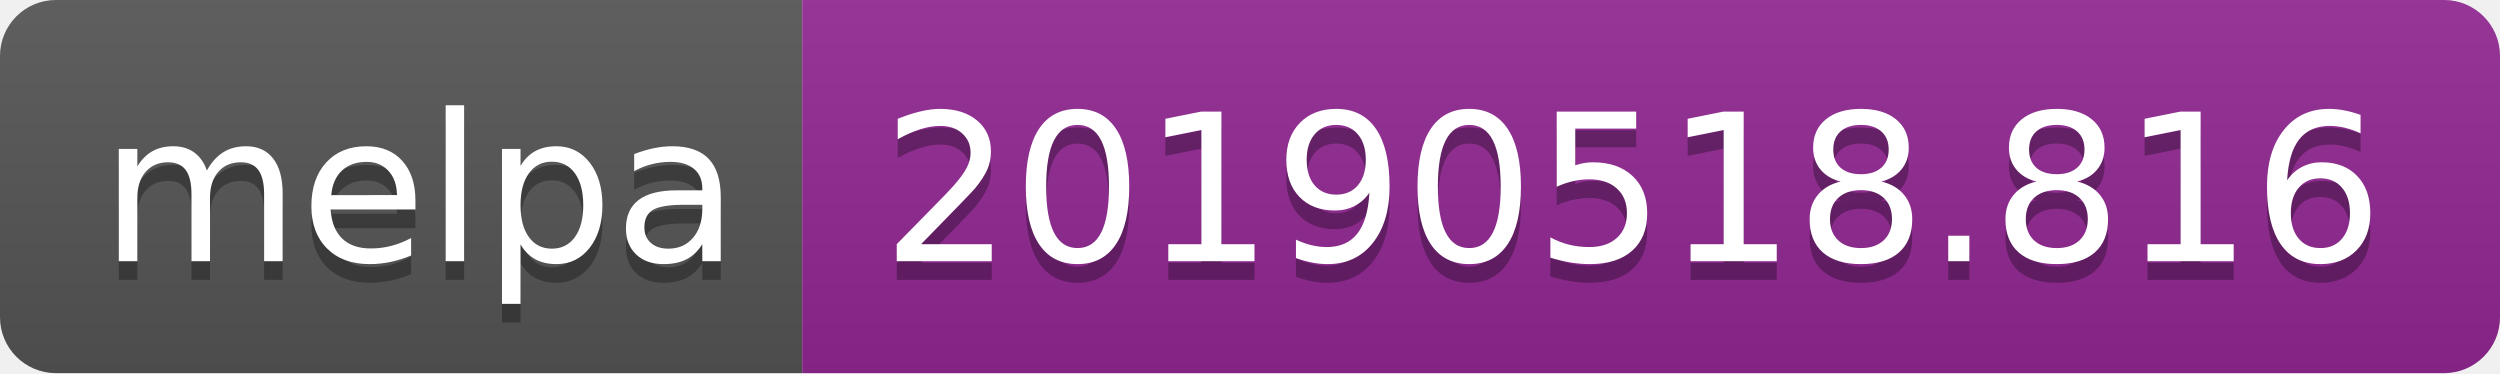
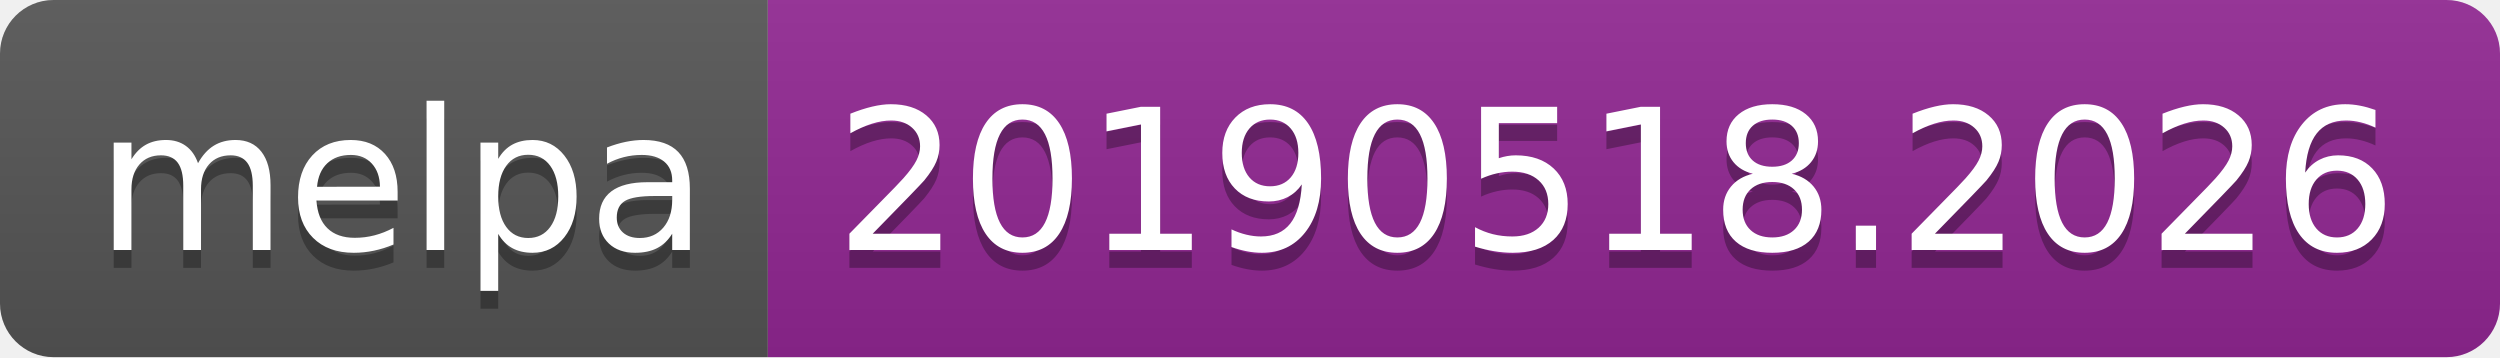
- <svg xmlns="http://www.w3.org/2000/svg" width="134" height="20">
+ <svg xmlns="http://www.w3.org/2000/svg" width="140" height="20">
  <linearGradient id="b" x2="0" y2="100%">
    <stop offset="0" stop-color="#bbb" stop-opacity=".1" />
    <stop offset="1" stop-opacity=".1" />
  </linearGradient>
  <clipPath id="a">
-     <rect width="134" height="20" rx="3" fill="#fff" />
+     <rect width="140" height="20" rx="3" fill="#fff" />
  </clipPath>
  <g clip-path="url(#a)">
    <path fill="#555" d="M0 0h43v20H0z" />
-     <path fill="#922793" d="M43 0h91v20H43z" />
-     <path fill="url(#b)" d="M0 0h134v20H0z" />
+     <path fill="#922793" d="M43 0h97v20H43z" />
+     <path fill="url(#b)" d="M0 0h140v20H0z" />
  </g>
  <g fill="#fff" text-anchor="middle" font-family="DejaVu Sans,Verdana,Geneva,sans-serif" font-size="110">
    <text x="225" y="150" fill="#010101" fill-opacity=".3" transform="scale(.1)" textLength="330">melpa</text>
    <text x="225" y="140" transform="scale(.1)" textLength="330">melpa</text>
-     <text x="875" y="150" fill="#010101" fill-opacity=".3" transform="scale(.1)" textLength="810">20190518.816</text>
-     <text x="875" y="140" transform="scale(.1)" textLength="810">20190518.816</text>
+     <text x="905" y="150" fill="#010101" fill-opacity=".3" transform="scale(.1)" textLength="870">20190518.2026</text>
+     <text x="905" y="140" transform="scale(.1)" textLength="870">20190518.2026</text>
  </g>
</svg>
